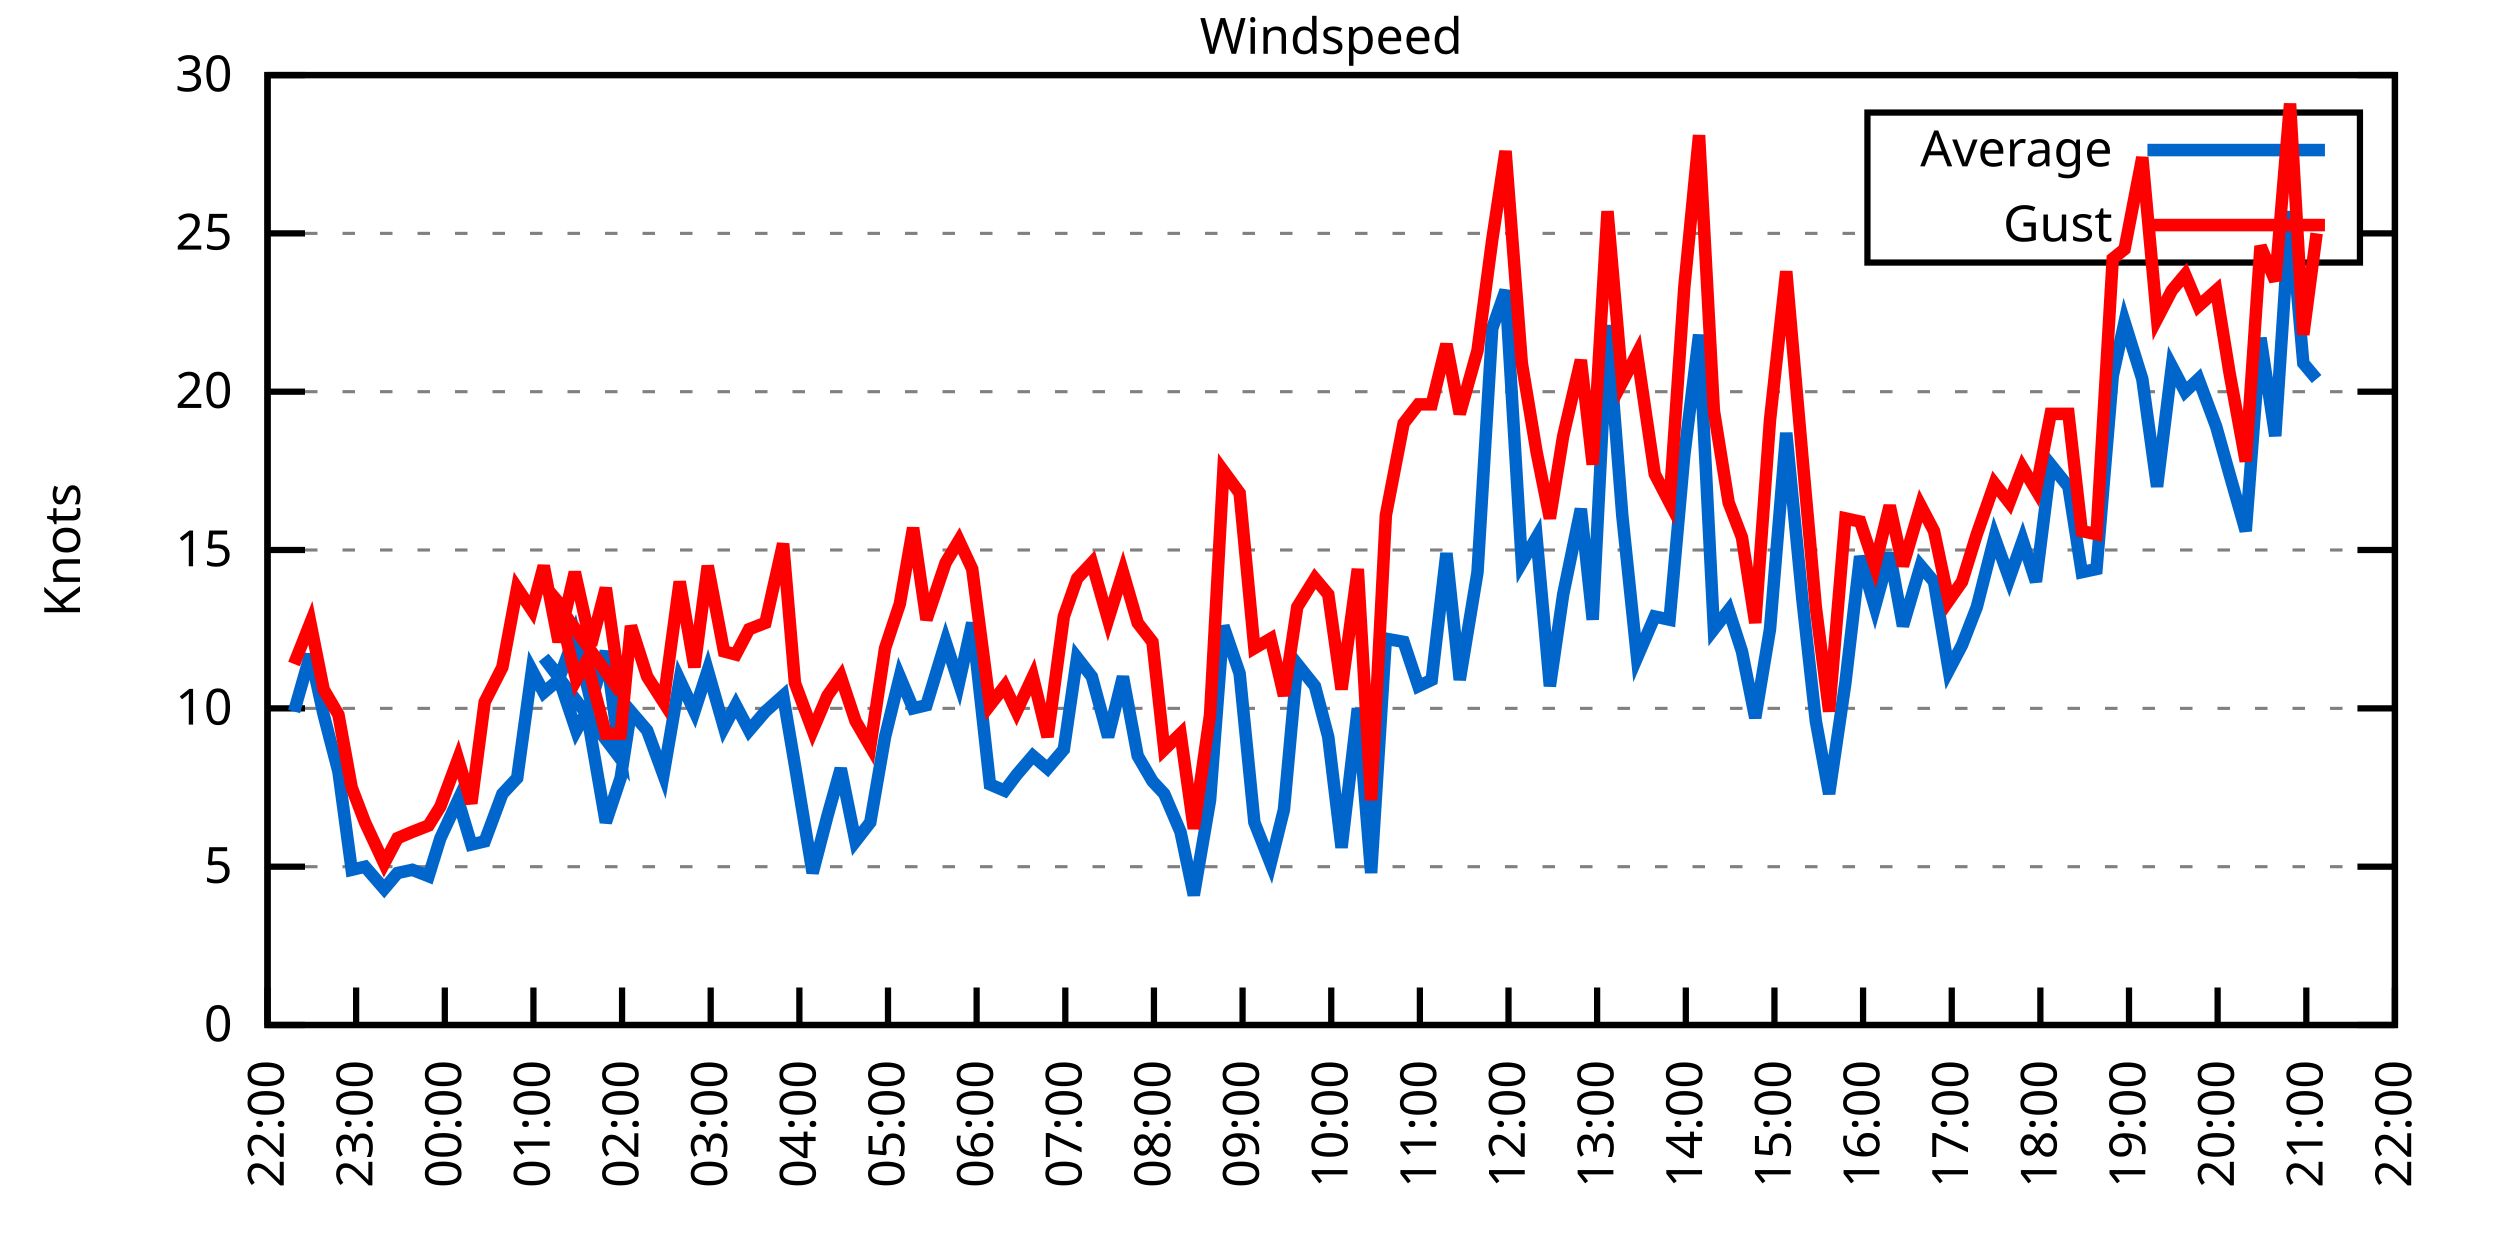
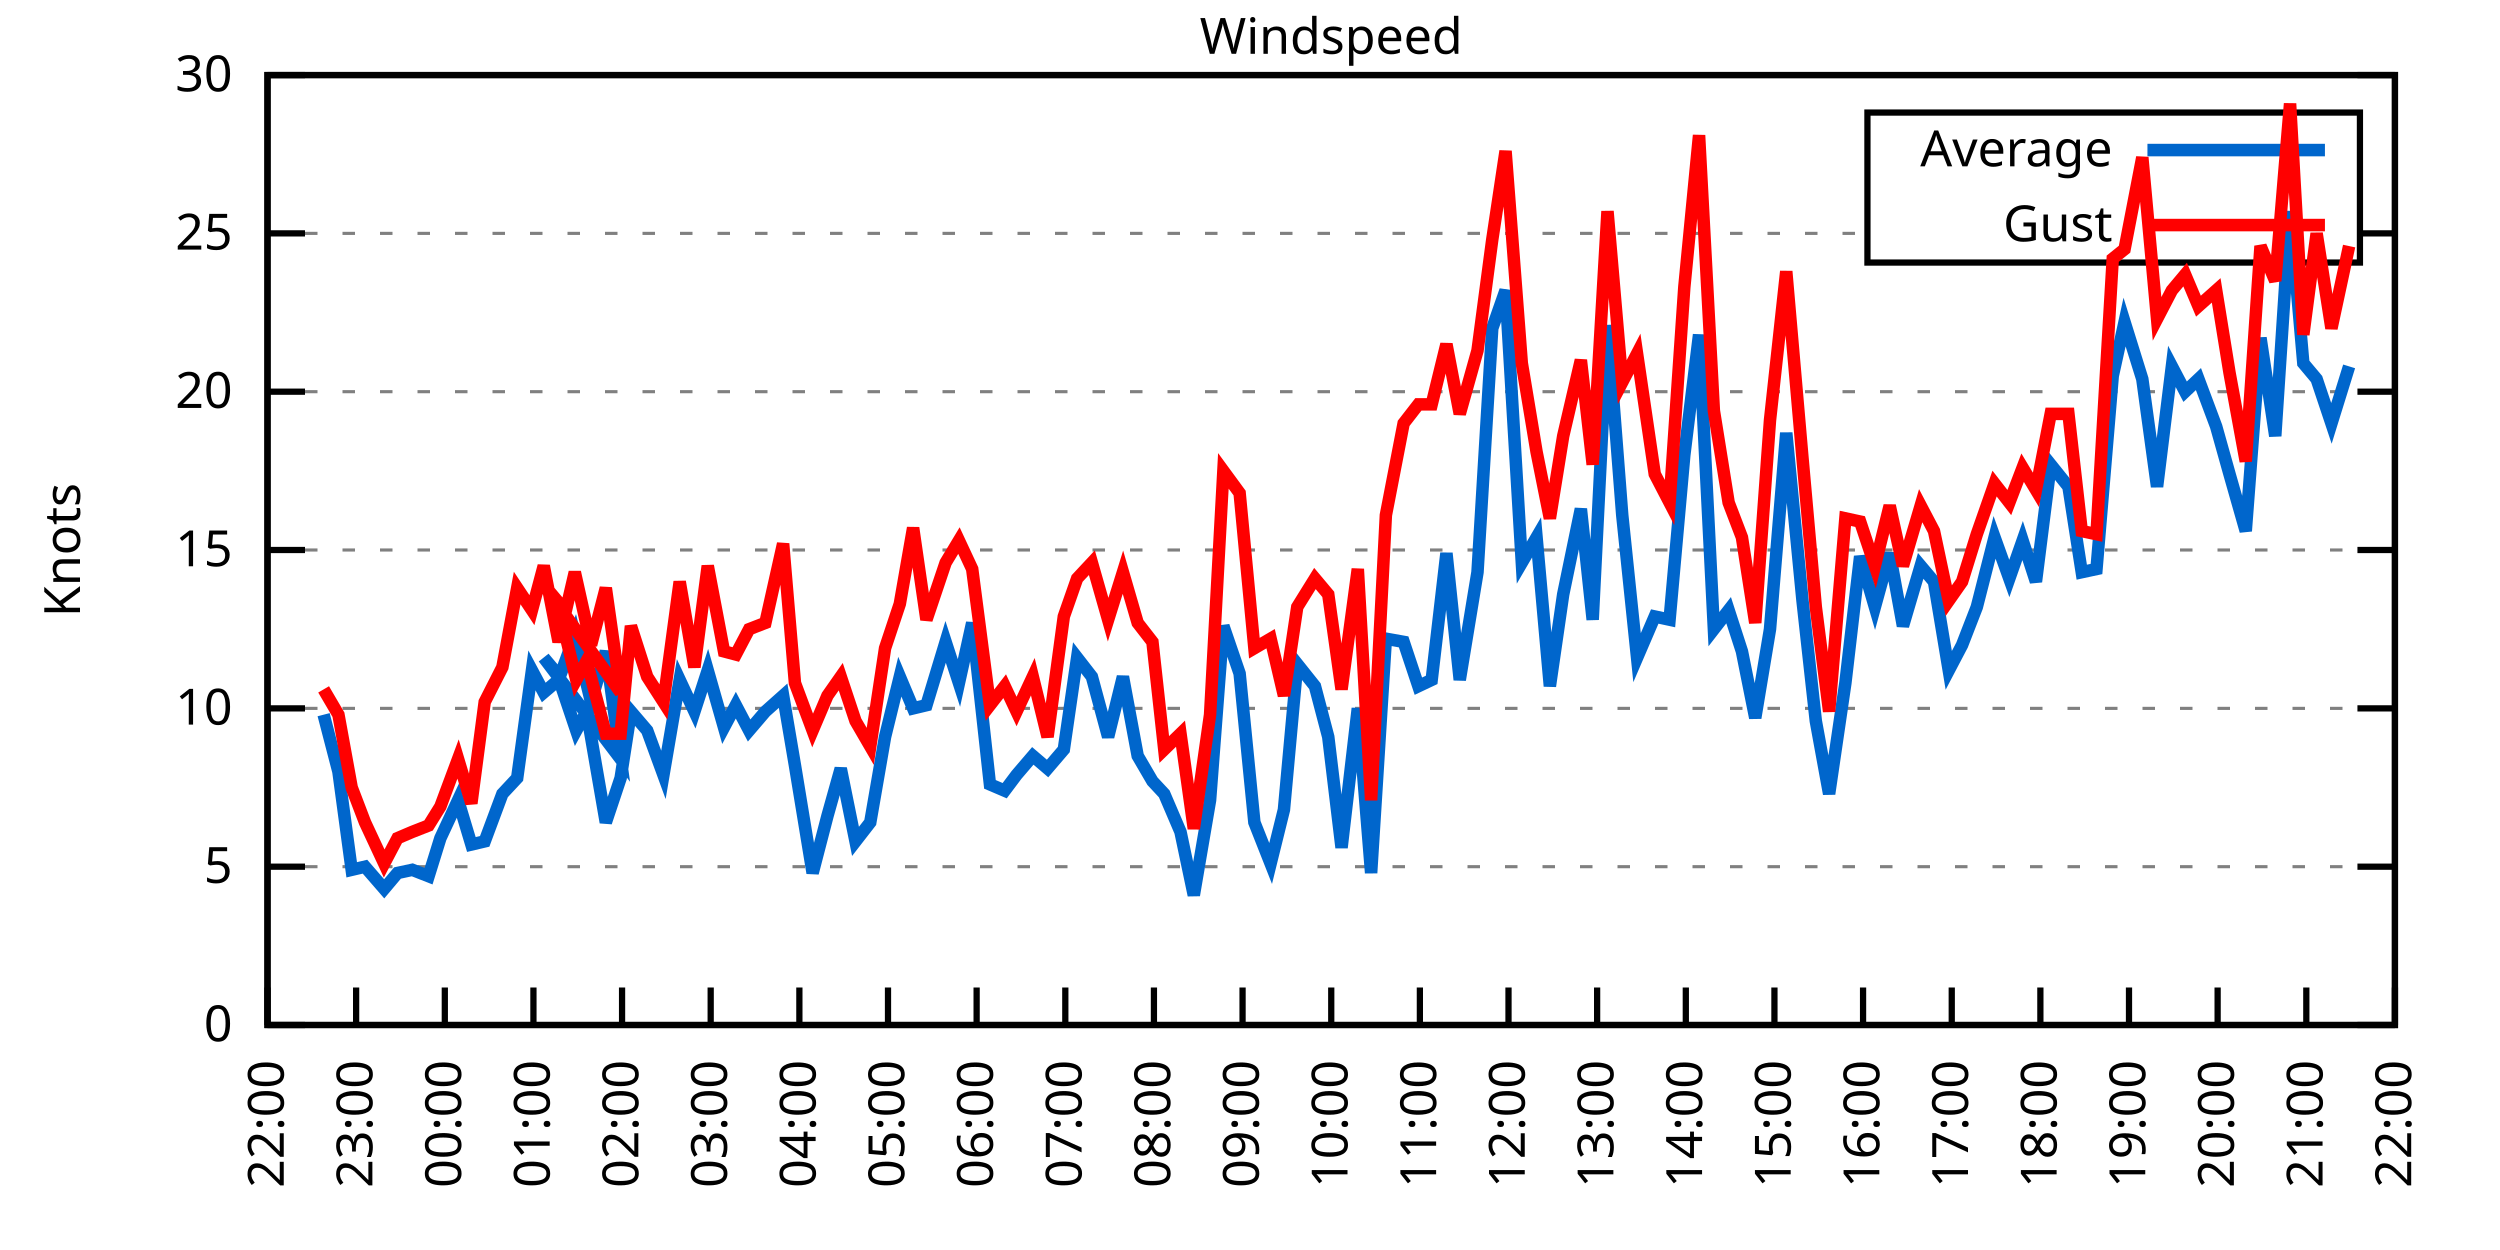
<svg xmlns="http://www.w3.org/2000/svg" xmlns:xlink="http://www.w3.org/1999/xlink" width="400" height="200" viewBox="0 0 400 200">
  <g id="gnuplot_canvas">
    <rect x="0" y="0" width="400" height="200" fill="none" />
    <defs>
      <circle id="gpDot" r="0.5" stroke-width="0.5" stroke="currentColor" />
      <path id="gpPt0" stroke-width="0.333" stroke="currentColor" d="M-1,0 h2 M0,-1 v2" />
      <path id="gpPt1" stroke-width="0.333" stroke="currentColor" d="M-1,-1 L1,1 M1,-1 L-1,1" />
      <path id="gpPt2" stroke-width="0.333" stroke="currentColor" d="M-1,0 L1,0 M0,-1 L0,1 M-1,-1 L1,1 M-1,1 L1,-1" />
      <rect id="gpPt3" stroke-width="0.333" stroke="currentColor" x="-1" y="-1" width="2" height="2" />
      <rect id="gpPt4" stroke-width="0.333" stroke="currentColor" fill="currentColor" x="-1" y="-1" width="2" height="2" />
      <circle id="gpPt5" stroke-width="0.333" stroke="currentColor" cx="0" cy="0" r="1" />
      <use xlink:href="#gpPt5" id="gpPt6" fill="currentColor" stroke="none" />
      <path id="gpPt7" stroke-width="0.333" stroke="currentColor" d="M0,-1.33 L-1.33,0.67 L1.33,0.67 z" />
      <use xlink:href="#gpPt7" id="gpPt8" fill="currentColor" stroke="none" />
      <use xlink:href="#gpPt7" id="gpPt9" stroke="currentColor" transform="rotate(180)" />
      <use xlink:href="#gpPt9" id="gpPt10" fill="currentColor" stroke="none" />
      <use xlink:href="#gpPt3" id="gpPt11" stroke="currentColor" transform="rotate(45)" />
      <use xlink:href="#gpPt11" id="gpPt12" fill="currentColor" stroke="none" />
      <path id="gpPt13" stroke-width="0.333" stroke="currentColor" d="M0,1.330 L1.265,0.411 L0.782,-1.067 L-0.782,-1.076 L-1.265,0.411 z" />
      <use xlink:href="#gpPt13" id="gpPt14" fill="currentColor" stroke="none" />
      <filter id="textbox" filterUnits="objectBoundingBox" x="0" y="0" height="1" width="1">
        <feFlood flood-color="white" flood-opacity="1" result="bgnd" />
        <feComposite in="SourceGraphic" in2="bgnd" operator="atop" />
      </filter>
      <filter id="greybox" filterUnits="objectBoundingBox" x="0" y="0" height="1" width="1">
        <feFlood flood-color="lightgrey" flood-opacity="1" result="grey" />
        <feComposite in="SourceGraphic" in2="grey" operator="atop" />
      </filter>
    </defs>
    <g fill="none" color="white" stroke="currentColor" stroke-width="1.00" stroke-linecap="butt" stroke-linejoin="miter">
</g>
    <g fill="none" color="black" stroke="currentColor" stroke-width="1.00" stroke-linecap="butt" stroke-linejoin="miter">
      <g stroke="none" shape-rendering="crispEdges">
        <polygon fill="rgb(255, 255, 255)" points="42.80,164.00 383.18,164.00 383.18,12.02 42.80,12.02 " />
      </g>
    </g>
    <g fill="none" color="black" stroke="currentColor" stroke-width="1.00" stroke-linecap="butt" stroke-linejoin="miter">
</g>
    <g fill="none" color="black" stroke="black" stroke-width="0.50" stroke-linecap="butt" stroke-linejoin="miter">
</g>
    <g fill="none" color="gray" stroke="currentColor" stroke-width="0.50" stroke-linecap="butt" stroke-linejoin="miter">
      <path stroke="gray" stroke-dasharray="2,4" class="gridline" d="M42.80,164.00 L383.19,164.00  " />
    </g>
    <g fill="none" color="gray" stroke="gray" stroke-width="1.00" stroke-linecap="butt" stroke-linejoin="miter">
</g>
    <g fill="none" color="black" stroke="currentColor" stroke-width="1.00" stroke-linecap="butt" stroke-linejoin="miter">
      <path stroke="black" d="M42.80,164.00 L48.80,164.00 M383.19,164.00 L377.19,164.00  " />
      <g transform="translate(37.20,166.60)" stroke="none" fill="black" font-family="Sans" font-size="8.00" text-anchor="end">
        <text>
          <tspan font-family="Sans"> 0</tspan>
        </text>
      </g>
    </g>
    <g fill="none" color="black" stroke="currentColor" stroke-width="1.00" stroke-linecap="butt" stroke-linejoin="miter">
</g>
    <g fill="none" color="black" stroke="black" stroke-width="0.50" stroke-linecap="butt" stroke-linejoin="miter">
</g>
    <g fill="none" color="gray" stroke="currentColor" stroke-width="0.50" stroke-linecap="butt" stroke-linejoin="miter">
      <path stroke="gray" stroke-dasharray="2,4" class="gridline" d="M42.80,138.67 L383.19,138.67  " />
    </g>
    <g fill="none" color="gray" stroke="gray" stroke-width="1.00" stroke-linecap="butt" stroke-linejoin="miter">
</g>
    <g fill="none" color="black" stroke="currentColor" stroke-width="1.00" stroke-linecap="butt" stroke-linejoin="miter">
      <path stroke="black" d="M42.80,138.67 L48.80,138.67 M383.19,138.67 L377.19,138.67  " />
      <g transform="translate(37.20,141.27)" stroke="none" fill="black" font-family="Sans" font-size="8.00" text-anchor="end">
        <text>
          <tspan font-family="Sans"> 5</tspan>
        </text>
      </g>
    </g>
    <g fill="none" color="black" stroke="currentColor" stroke-width="1.00" stroke-linecap="butt" stroke-linejoin="miter">
</g>
    <g fill="none" color="black" stroke="black" stroke-width="0.50" stroke-linecap="butt" stroke-linejoin="miter">
</g>
    <g fill="none" color="gray" stroke="currentColor" stroke-width="0.50" stroke-linecap="butt" stroke-linejoin="miter">
      <path stroke="gray" stroke-dasharray="2,4" class="gridline" d="M42.80,113.34 L383.19,113.34  " />
    </g>
    <g fill="none" color="gray" stroke="gray" stroke-width="1.00" stroke-linecap="butt" stroke-linejoin="miter">
</g>
    <g fill="none" color="black" stroke="currentColor" stroke-width="1.00" stroke-linecap="butt" stroke-linejoin="miter">
      <path stroke="black" d="M42.80,113.34 L48.80,113.34 M383.19,113.34 L377.19,113.34  " />
      <g transform="translate(37.20,115.94)" stroke="none" fill="black" font-family="Sans" font-size="8.00" text-anchor="end">
        <text>
          <tspan font-family="Sans"> 10</tspan>
        </text>
      </g>
    </g>
    <g fill="none" color="black" stroke="currentColor" stroke-width="1.00" stroke-linecap="butt" stroke-linejoin="miter">
</g>
    <g fill="none" color="black" stroke="black" stroke-width="0.50" stroke-linecap="butt" stroke-linejoin="miter">
</g>
    <g fill="none" color="gray" stroke="currentColor" stroke-width="0.50" stroke-linecap="butt" stroke-linejoin="miter">
      <path stroke="gray" stroke-dasharray="2,4" class="gridline" d="M42.80,88.00 L383.19,88.00  " />
    </g>
    <g fill="none" color="gray" stroke="gray" stroke-width="1.00" stroke-linecap="butt" stroke-linejoin="miter">
</g>
    <g fill="none" color="black" stroke="currentColor" stroke-width="1.00" stroke-linecap="butt" stroke-linejoin="miter">
      <path stroke="black" d="M42.80,88.00 L48.80,88.00 M383.19,88.00 L377.19,88.00  " />
      <g transform="translate(37.20,90.60)" stroke="none" fill="black" font-family="Sans" font-size="8.00" text-anchor="end">
        <text>
          <tspan font-family="Sans"> 15</tspan>
        </text>
      </g>
    </g>
    <g fill="none" color="black" stroke="currentColor" stroke-width="1.00" stroke-linecap="butt" stroke-linejoin="miter">
</g>
    <g fill="none" color="black" stroke="black" stroke-width="0.50" stroke-linecap="butt" stroke-linejoin="miter">
</g>
    <g fill="none" color="gray" stroke="currentColor" stroke-width="0.50" stroke-linecap="butt" stroke-linejoin="miter">
      <path stroke="gray" stroke-dasharray="2,4" class="gridline" d="M42.80,62.67 L383.19,62.67  " />
    </g>
    <g fill="none" color="gray" stroke="gray" stroke-width="1.00" stroke-linecap="butt" stroke-linejoin="miter">
</g>
    <g fill="none" color="black" stroke="currentColor" stroke-width="1.00" stroke-linecap="butt" stroke-linejoin="miter">
      <path stroke="black" d="M42.80,62.67 L48.80,62.67 M383.19,62.67 L377.19,62.67  " />
      <g transform="translate(37.20,65.27)" stroke="none" fill="black" font-family="Sans" font-size="8.00" text-anchor="end">
        <text>
          <tspan font-family="Sans"> 20</tspan>
        </text>
      </g>
    </g>
    <g fill="none" color="black" stroke="currentColor" stroke-width="1.00" stroke-linecap="butt" stroke-linejoin="miter">
</g>
    <g fill="none" color="black" stroke="black" stroke-width="0.50" stroke-linecap="butt" stroke-linejoin="miter">
</g>
    <g fill="none" color="gray" stroke="currentColor" stroke-width="0.50" stroke-linecap="butt" stroke-linejoin="miter">
      <path stroke="gray" stroke-dasharray="2,4" class="gridline" d="M42.80,37.34 L298.79,37.34 M377.59,37.34 L383.19,37.34  " />
    </g>
    <g fill="none" color="gray" stroke="gray" stroke-width="1.00" stroke-linecap="butt" stroke-linejoin="miter">
</g>
    <g fill="none" color="black" stroke="currentColor" stroke-width="1.00" stroke-linecap="butt" stroke-linejoin="miter">
      <path stroke="black" d="M42.80,37.34 L48.80,37.34 M383.19,37.34 L377.19,37.34  " />
      <g transform="translate(37.20,39.94)" stroke="none" fill="black" font-family="Sans" font-size="8.00" text-anchor="end">
        <text>
          <tspan font-family="Sans"> 25</tspan>
        </text>
      </g>
    </g>
    <g fill="none" color="black" stroke="currentColor" stroke-width="1.00" stroke-linecap="butt" stroke-linejoin="miter">
</g>
    <g fill="none" color="black" stroke="black" stroke-width="0.50" stroke-linecap="butt" stroke-linejoin="miter">
</g>
    <g fill="none" color="gray" stroke="currentColor" stroke-width="0.50" stroke-linecap="butt" stroke-linejoin="miter">
      <path stroke="gray" stroke-dasharray="2,4" class="gridline" d="M42.80,12.01 L383.19,12.01  " />
    </g>
    <g fill="none" color="gray" stroke="gray" stroke-width="1.00" stroke-linecap="butt" stroke-linejoin="miter">
</g>
    <g fill="none" color="black" stroke="currentColor" stroke-width="1.00" stroke-linecap="butt" stroke-linejoin="miter">
      <path stroke="black" d="M42.80,12.01 L48.80,12.01 M383.19,12.01 L377.19,12.01  " />
      <g transform="translate(37.20,14.61)" stroke="none" fill="black" font-family="Sans" font-size="8.00" text-anchor="end">
        <text>
          <tspan font-family="Sans"> 30</tspan>
        </text>
      </g>
    </g>
    <g fill="none" color="black" stroke="currentColor" stroke-width="1.00" stroke-linecap="butt" stroke-linejoin="miter">
      <path stroke="black" d="M42.80,164.00 L42.80,158.00  " />
      <g transform="translate(45.40,169.60) rotate(270.00)" stroke="none" fill="black" font-family="Sans" font-size="8.00" text-anchor="end">
        <text>
          <tspan font-family="Sans">22:00</tspan>
        </text>
      </g>
    </g>
    <g fill="none" color="black" stroke="currentColor" stroke-width="1.00" stroke-linecap="butt" stroke-linejoin="miter">
      <path stroke="black" d="M56.98,164.00 L56.98,158.00  " />
      <g transform="translate(59.58,169.60) rotate(270.00)" stroke="none" fill="black" font-family="Sans" font-size="8.00" text-anchor="end">
        <text>
          <tspan font-family="Sans">23:00</tspan>
        </text>
      </g>
    </g>
    <g fill="none" color="black" stroke="currentColor" stroke-width="1.00" stroke-linecap="butt" stroke-linejoin="miter">
      <path stroke="black" d="M71.17,164.00 L71.17,158.00  " />
      <g transform="translate(73.77,169.60) rotate(270.00)" stroke="none" fill="black" font-family="Sans" font-size="8.00" text-anchor="end">
        <text>
          <tspan font-family="Sans">00:00</tspan>
        </text>
      </g>
    </g>
    <g fill="none" color="black" stroke="currentColor" stroke-width="1.00" stroke-linecap="butt" stroke-linejoin="miter">
      <path stroke="black" d="M85.35,164.00 L85.35,158.00  " />
      <g transform="translate(87.95,169.60) rotate(270.00)" stroke="none" fill="black" font-family="Sans" font-size="8.00" text-anchor="end">
        <text>
          <tspan font-family="Sans">01:00</tspan>
        </text>
      </g>
    </g>
    <g fill="none" color="black" stroke="currentColor" stroke-width="1.00" stroke-linecap="butt" stroke-linejoin="miter">
      <path stroke="black" d="M99.53,164.00 L99.53,158.00  " />
      <g transform="translate(102.13,169.60) rotate(270.00)" stroke="none" fill="black" font-family="Sans" font-size="8.00" text-anchor="end">
        <text>
          <tspan font-family="Sans">02:00</tspan>
        </text>
      </g>
    </g>
    <g fill="none" color="black" stroke="currentColor" stroke-width="1.00" stroke-linecap="butt" stroke-linejoin="miter">
      <path stroke="black" d="M113.71,164.00 L113.71,158.00  " />
      <g transform="translate(116.31,169.60) rotate(270.00)" stroke="none" fill="black" font-family="Sans" font-size="8.00" text-anchor="end">
        <text>
          <tspan font-family="Sans">03:00</tspan>
        </text>
      </g>
    </g>
    <g fill="none" color="black" stroke="currentColor" stroke-width="1.00" stroke-linecap="butt" stroke-linejoin="miter">
      <path stroke="black" d="M127.90,164.00 L127.90,158.00  " />
      <g transform="translate(130.50,169.60) rotate(270.00)" stroke="none" fill="black" font-family="Sans" font-size="8.00" text-anchor="end">
        <text>
          <tspan font-family="Sans">04:00</tspan>
        </text>
      </g>
    </g>
    <g fill="none" color="black" stroke="currentColor" stroke-width="1.00" stroke-linecap="butt" stroke-linejoin="miter">
      <path stroke="black" d="M142.08,164.00 L142.08,158.00  " />
      <g transform="translate(144.68,169.60) rotate(270.00)" stroke="none" fill="black" font-family="Sans" font-size="8.00" text-anchor="end">
        <text>
          <tspan font-family="Sans">05:00</tspan>
        </text>
      </g>
    </g>
    <g fill="none" color="black" stroke="currentColor" stroke-width="1.00" stroke-linecap="butt" stroke-linejoin="miter">
      <path stroke="black" d="M156.26,164.00 L156.26,158.00  " />
      <g transform="translate(158.86,169.60) rotate(270.00)" stroke="none" fill="black" font-family="Sans" font-size="8.00" text-anchor="end">
        <text>
          <tspan font-family="Sans">06:00</tspan>
        </text>
      </g>
    </g>
    <g fill="none" color="black" stroke="currentColor" stroke-width="1.00" stroke-linecap="butt" stroke-linejoin="miter">
      <path stroke="black" d="M170.45,164.00 L170.45,158.00  " />
      <g transform="translate(173.05,169.60) rotate(270.00)" stroke="none" fill="black" font-family="Sans" font-size="8.00" text-anchor="end">
        <text>
          <tspan font-family="Sans">07:00</tspan>
        </text>
      </g>
    </g>
    <g fill="none" color="black" stroke="currentColor" stroke-width="1.00" stroke-linecap="butt" stroke-linejoin="miter">
      <path stroke="black" d="M184.63,164.00 L184.63,158.00  " />
      <g transform="translate(187.23,169.60) rotate(270.00)" stroke="none" fill="black" font-family="Sans" font-size="8.00" text-anchor="end">
        <text>
          <tspan font-family="Sans">08:00</tspan>
        </text>
      </g>
    </g>
    <g fill="none" color="black" stroke="currentColor" stroke-width="1.00" stroke-linecap="butt" stroke-linejoin="miter">
      <path stroke="black" d="M198.81,164.00 L198.81,158.00  " />
      <g transform="translate(201.41,169.60) rotate(270.00)" stroke="none" fill="black" font-family="Sans" font-size="8.00" text-anchor="end">
        <text>
          <tspan font-family="Sans">09:00</tspan>
        </text>
      </g>
    </g>
    <g fill="none" color="black" stroke="currentColor" stroke-width="1.00" stroke-linecap="butt" stroke-linejoin="miter">
      <path stroke="black" d="M213.00,164.00 L213.00,158.00  " />
      <g transform="translate(215.60,169.60) rotate(270.00)" stroke="none" fill="black" font-family="Sans" font-size="8.00" text-anchor="end">
        <text>
          <tspan font-family="Sans">10:00</tspan>
        </text>
      </g>
    </g>
    <g fill="none" color="black" stroke="currentColor" stroke-width="1.00" stroke-linecap="butt" stroke-linejoin="miter">
      <path stroke="black" d="M227.18,164.00 L227.18,158.00  " />
      <g transform="translate(229.78,169.60) rotate(270.00)" stroke="none" fill="black" font-family="Sans" font-size="8.00" text-anchor="end">
        <text>
          <tspan font-family="Sans">11:00</tspan>
        </text>
      </g>
    </g>
    <g fill="none" color="black" stroke="currentColor" stroke-width="1.00" stroke-linecap="butt" stroke-linejoin="miter">
      <path stroke="black" d="M241.36,164.00 L241.36,158.00  " />
      <g transform="translate(243.96,169.60) rotate(270.00)" stroke="none" fill="black" font-family="Sans" font-size="8.00" text-anchor="end">
        <text>
          <tspan font-family="Sans">12:00</tspan>
        </text>
      </g>
    </g>
    <g fill="none" color="black" stroke="currentColor" stroke-width="1.00" stroke-linecap="butt" stroke-linejoin="miter">
      <path stroke="black" d="M255.54,164.00 L255.54,158.00  " />
      <g transform="translate(258.14,169.60) rotate(270.00)" stroke="none" fill="black" font-family="Sans" font-size="8.00" text-anchor="end">
        <text>
          <tspan font-family="Sans">13:00</tspan>
        </text>
      </g>
    </g>
    <g fill="none" color="black" stroke="currentColor" stroke-width="1.00" stroke-linecap="butt" stroke-linejoin="miter">
      <path stroke="black" d="M269.73,164.00 L269.73,158.00  " />
      <g transform="translate(272.33,169.60) rotate(270.00)" stroke="none" fill="black" font-family="Sans" font-size="8.00" text-anchor="end">
        <text>
          <tspan font-family="Sans">14:00</tspan>
        </text>
      </g>
    </g>
    <g fill="none" color="black" stroke="currentColor" stroke-width="1.00" stroke-linecap="butt" stroke-linejoin="miter">
      <path stroke="black" d="M283.91,164.00 L283.91,158.00  " />
      <g transform="translate(286.51,169.60) rotate(270.00)" stroke="none" fill="black" font-family="Sans" font-size="8.00" text-anchor="end">
        <text>
          <tspan font-family="Sans">15:00</tspan>
        </text>
      </g>
    </g>
    <g fill="none" color="black" stroke="currentColor" stroke-width="1.00" stroke-linecap="butt" stroke-linejoin="miter">
      <path stroke="black" d="M298.09,164.00 L298.09,158.00  " />
      <g transform="translate(300.69,169.60) rotate(270.00)" stroke="none" fill="black" font-family="Sans" font-size="8.00" text-anchor="end">
        <text>
          <tspan font-family="Sans">16:00</tspan>
        </text>
      </g>
    </g>
    <g fill="none" color="black" stroke="currentColor" stroke-width="1.00" stroke-linecap="butt" stroke-linejoin="miter">
      <path stroke="black" d="M312.28,164.00 L312.28,158.00  " />
      <g transform="translate(314.88,169.60) rotate(270.00)" stroke="none" fill="black" font-family="Sans" font-size="8.00" text-anchor="end">
        <text>
          <tspan font-family="Sans">17:00</tspan>
        </text>
      </g>
    </g>
    <g fill="none" color="black" stroke="currentColor" stroke-width="1.00" stroke-linecap="butt" stroke-linejoin="miter">
      <path stroke="black" d="M326.46,164.00 L326.46,158.00  " />
      <g transform="translate(329.06,169.60) rotate(270.00)" stroke="none" fill="black" font-family="Sans" font-size="8.00" text-anchor="end">
        <text>
          <tspan font-family="Sans">18:00</tspan>
        </text>
      </g>
    </g>
    <g fill="none" color="black" stroke="currentColor" stroke-width="1.00" stroke-linecap="butt" stroke-linejoin="miter">
      <path stroke="black" d="M340.64,164.00 L340.64,158.00  " />
      <g transform="translate(343.24,169.60) rotate(270.00)" stroke="none" fill="black" font-family="Sans" font-size="8.00" text-anchor="end">
        <text>
          <tspan font-family="Sans">19:00</tspan>
        </text>
      </g>
    </g>
    <g fill="none" color="black" stroke="currentColor" stroke-width="1.00" stroke-linecap="butt" stroke-linejoin="miter">
      <path stroke="black" d="M354.82,164.00 L354.82,158.00  " />
      <g transform="translate(357.42,169.60) rotate(270.00)" stroke="none" fill="black" font-family="Sans" font-size="8.00" text-anchor="end">
        <text>
          <tspan font-family="Sans">20:00</tspan>
        </text>
      </g>
    </g>
    <g fill="none" color="black" stroke="currentColor" stroke-width="1.00" stroke-linecap="butt" stroke-linejoin="miter">
      <path stroke="black" d="M369.01,164.00 L369.01,158.00  " />
      <g transform="translate(371.61,169.60) rotate(270.00)" stroke="none" fill="black" font-family="Sans" font-size="8.00" text-anchor="end">
        <text>
          <tspan font-family="Sans">21:00</tspan>
        </text>
      </g>
    </g>
    <g fill="none" color="black" stroke="currentColor" stroke-width="1.00" stroke-linecap="butt" stroke-linejoin="miter">
      <path stroke="black" d="M383.19,164.00 L383.19,158.00  " />
      <g transform="translate(385.79,169.60) rotate(270.00)" stroke="none" fill="black" font-family="Sans" font-size="8.00" text-anchor="end">
        <text>
          <tspan font-family="Sans">22:00</tspan>
        </text>
      </g>
    </g>
    <g fill="none" color="black" stroke="currentColor" stroke-width="1.00" stroke-linecap="butt" stroke-linejoin="miter">
</g>
    <g fill="none" color="black" stroke="currentColor" stroke-width="1.00" stroke-linecap="butt" stroke-linejoin="miter">
      <path stroke="black" d="M42.80,12.01 L42.80,164.00 L383.19,164.00 L383.19,12.01 L42.80,12.01 Z  " />
    </g>
    <g fill="none" color="black" stroke="currentColor" stroke-width="1.00" stroke-linecap="butt" stroke-linejoin="miter">
</g>
    <g fill="none" color="black" stroke="currentColor" stroke-width="1.00" stroke-linecap="butt" stroke-linejoin="miter">
      <path stroke="black" d="M298.79,42.01 L298.79,18.01 L377.59,18.01 L377.59,42.01 L298.79,42.01 Z  " />
    </g>
    <g id="Windspeed_plot_1">
      <g fill="none" color="white" stroke="black" stroke-width="2.00" stroke-linecap="butt" stroke-linejoin="miter">
</g>
      <g fill="none" color="black" stroke="currentColor" stroke-width="2.00" stroke-linecap="butt" stroke-linejoin="miter">
        <g transform="translate(337.99,26.61)" stroke="none" fill="black" font-family="Sans" font-size="8.00" text-anchor="end">
          <text>
            <tspan font-family="Sans">Average</tspan>
          </text>
        </g>
      </g>
      <g fill="none" color="black" stroke="currentColor" stroke-width="2.00" stroke-linecap="butt" stroke-linejoin="miter">
-         <path stroke="rgb(  0, 102, 204)" d="M343.59,24.01 L371.99,24.01 M47.05,113.84 L49.66,104.72 L51.78,114.35 L54.15,123.47 L56.27,139.17 L58.40,138.67   L61.47,142.21 L63.60,139.68 L65.97,139.17 L68.57,140.19 L70.46,134.11 L73.29,128.03 L75.42,135.12 L77.55,134.62   L80.38,127.02 L82.75,124.48 L85.11,107.26 L87.00,110.80 L89.37,108.78 L91.97,101.68 L94.57,112.32 L96.93,104.22   L99.30,121.44 L87.00,105.23 L89.13,107.76 L92.20,116.88 L93.86,113.84 L96.93,131.58 L99.30,124.48 L100.95,113.84   L103.55,116.88 L106.15,123.98 L108.75,108.78 L111.11,113.84 L113.24,107.26 L115.84,116.38 L117.73,112.83 L119.86,116.88   L122.46,113.84 L125.30,111.31 L127.19,122.46 L130.02,139.68 L132.39,130.56 L134.52,122.96 L136.88,134.62 L139.24,131.58   L141.61,117.90 L143.97,108.27 L146.10,113.34 L148.23,112.83 L151.30,102.70 L153.43,109.28 L155.55,99.66 L158.39,125.50   L160.75,126.51 L162.65,123.98 L165.25,120.94 L167.61,122.96 L170.21,119.92 L172.34,105.23 L174.70,108.27 L177.30,117.90   L179.67,108.27 L182.03,120.94 L184.39,124.99 L186.28,127.02 L188.88,133.10 L191.01,143.23 L193.61,128.03 L195.74,100.16   L198.34,107.76 L200.70,131.58 L203.30,138.16 L205.43,129.55 L207.56,106.24 L210.39,109.79 L212.52,117.90 L214.65,135.63   L217.25,113.34 L219.38,139.68 L221.74,102.19 L224.58,102.70 L226.94,109.79 L229.07,108.78 L231.43,88.51 L233.56,108.78   L236.40,91.55 L238.76,52.54 L240.89,46.46 L243.49,90.03 L245.85,85.98 L247.98,109.79 L250.11,95.10 L252.94,81.42   L254.83,99.15 L257.20,52.03 L259.56,82.43 L261.93,105.23 L264.76,98.64 L267.13,99.15 L269.49,72.81 L271.85,53.55   L274.22,100.67 L276.58,97.63 L278.71,104.22 L280.84,114.86 L283.20,100.67 L285.80,69.26 L288.40,96.11 L290.53,115.36   L292.66,127.02 L295.26,109.28 L297.62,89.02 L299.98,97.12 L302.35,88.51 L304.47,100.16 L307.31,90.54 L309.44,93.07   L311.80,107.26 L313.93,103.20 L316.29,97.12 L319.13,85.98 L321.49,92.56 L323.62,86.49 L325.75,93.07 L328.11,74.33   L330.95,77.87 L333.08,91.55 L335.44,91.04 L338.04,60.14 L339.93,51.53 L342.77,60.65 L345.13,77.87 L347.50,58.62   L349.62,62.67 L351.75,60.65 L354.59,68.25 L356.72,75.85 L359.32,84.97 L361.68,54.06 L364.04,69.77 L366.41,33.80   L368.53,58.11 L370.66,60.65  " />
+         <path stroke="rgb(  0, 102, 204)" d="M343.59,24.01 L371.99,24.01 M51.78,114.35 L54.15,123.47 L56.27,139.17 L58.40,138.67 L61.47,142.21 L63.60,139.68   L65.97,139.17 L68.57,140.19 L70.46,134.11 L73.29,128.03 L75.42,135.12 L77.55,134.62 L80.38,127.02 L82.75,124.48   L85.11,107.26 L87.00,110.80 L89.37,108.78 L91.97,101.68 L94.57,112.32 L96.93,104.22 L99.30,121.44 L87.00,105.23   L89.13,107.76 L92.20,116.88 L93.86,113.84 L96.93,131.58 L99.30,124.48 L100.95,113.84 L103.55,116.88 L106.15,123.98   L108.75,108.78 L111.11,113.84 L113.24,107.26 L115.84,116.38 L117.73,112.83 L119.86,116.88 L122.46,113.84 L125.30,111.31   L127.19,122.46 L130.02,139.68 L132.39,130.56 L134.52,122.96 L136.88,134.62 L139.24,131.58 L141.61,117.90 L143.97,108.27   L146.10,113.34 L148.23,112.83 L151.30,102.70 L153.43,109.28 L155.55,99.66 L158.39,125.50 L160.75,126.51 L162.65,123.98   L165.25,120.94 L167.61,122.96 L170.21,119.92 L172.34,105.23 L174.70,108.27 L177.30,117.90 L179.67,108.27 L182.03,120.94   L184.39,124.99 L186.28,127.02 L188.88,133.10 L191.01,143.23 L193.61,128.03 L195.74,100.16 L198.34,107.76 L200.70,131.58   L203.30,138.16 L205.43,129.55 L207.56,106.24 L210.39,109.79 L212.52,117.90 L214.65,135.63 L217.25,113.34 L219.38,139.68   L221.74,102.19 L224.58,102.70 L226.94,109.79 L229.07,108.78 L231.43,88.51 L233.56,108.78 L236.40,91.55 L238.76,52.54   L240.89,46.46 L243.49,90.03 L245.85,85.98 L247.98,109.79 L250.11,95.10 L252.94,81.42 L254.83,99.15 L257.20,52.03   L259.56,82.43 L261.93,105.23 L264.76,98.64 L267.13,99.15 L269.49,72.81 L271.85,53.55 L274.22,100.67 L276.58,97.63   L278.71,104.22 L280.84,114.86 L283.20,100.67 L285.80,69.26 L288.40,96.11 L290.53,115.36 L292.66,127.02 L295.26,109.28   L297.62,89.02 L299.98,97.12 L302.35,88.51 L304.47,100.16 L307.31,90.54 L309.44,93.07 L311.80,107.26 L313.93,103.20   L316.29,97.12 L319.13,85.98 L321.49,92.56 L323.62,86.49 L325.75,93.07 L328.11,74.33 L330.95,77.87 L333.08,91.55   L335.44,91.04 L338.04,60.14 L339.93,51.53 L342.77,60.65 L345.13,77.87 L347.50,58.62 L349.62,62.67 L351.75,60.65   L354.59,68.25 L356.72,75.85 L359.32,84.97 L361.68,54.06 L364.04,69.77 L366.41,33.80 L368.53,58.11 L370.66,60.65   L373.03,67.74 L375.86,58.62  " />
      </g>
    </g>
    <g id="Windspeed_plot_2">
      <g fill="none" color="black" stroke="currentColor" stroke-width="2.00" stroke-linecap="butt" stroke-linejoin="miter">
        <g transform="translate(337.99,38.61)" stroke="none" fill="black" font-family="Sans" font-size="8.00" text-anchor="end">
          <text>
            <tspan font-family="Sans">Gust</tspan>
          </text>
        </g>
      </g>
      <g fill="none" color="black" stroke="currentColor" stroke-width="2.00" stroke-linecap="butt" stroke-linejoin="miter">
-         <path stroke="rgb(255,   0,   0)" d="M343.59,36.01 L371.99,36.01 M47.05,106.24 L49.66,99.66 L51.78,110.30 L54.15,114.35 L56.27,126.00 L58.40,131.58   L61.47,138.16 L63.60,134.11 L65.97,133.10 L68.57,132.08 L70.46,129.04 L73.29,121.44 L75.42,128.54 L77.55,112.32   L80.38,106.75 L82.75,94.08 L85.11,97.63 L87.00,90.54 L89.37,102.70 L91.97,91.55 L94.57,103.20 L96.93,94.08   L99.30,110.80 L87.00,93.58 L89.13,96.11 L92.20,108.78 L93.86,105.74 L96.93,117.39 L99.30,117.39 L100.95,100.16   L103.55,108.27 L106.15,112.32 L108.75,93.07 L111.11,106.75 L113.24,90.54 L115.84,104.22 L117.73,104.72 L119.86,100.67   L122.46,99.66 L125.30,86.99 L127.19,109.28 L130.02,116.88 L132.39,111.31 L134.52,108.27 L136.88,115.36 L139.24,119.42   L141.61,103.71 L143.97,96.62 L146.10,84.46 L148.23,99.15 L151.30,90.03 L153.43,86.49 L155.55,91.04 L158.39,112.83   L160.75,109.79 L162.65,113.84 L165.25,108.27 L167.61,117.90 L170.21,98.64 L172.34,92.56 L174.70,90.03 L177.30,99.15   L179.67,91.55 L182.03,99.66 L184.39,102.70 L186.28,119.92 L188.88,117.39 L191.01,132.59 L193.61,114.35 L195.74,75.34   L198.34,78.89 L200.70,103.71 L203.30,102.19 L205.43,111.31 L207.56,97.12 L210.39,92.56 L212.52,95.10 L214.65,110.30   L217.25,91.04 L219.38,128.03 L221.74,82.43 L224.58,67.74 L226.94,64.70 L229.07,64.70 L231.43,55.07 L233.56,66.22   L236.40,56.09 L238.76,38.35 L240.89,24.17 L243.49,58.11 L245.85,72.30 L247.98,82.94 L250.11,69.77 L252.94,57.61   L254.83,74.33 L257.20,33.80 L259.56,61.15 L261.93,56.59 L264.76,75.85 L267.13,80.41 L269.49,45.95 L271.85,21.64   L274.22,65.71 L276.58,80.41 L278.71,85.98 L280.84,99.66 L283.20,67.23 L285.80,43.42 L288.40,73.31 L290.53,97.12   L292.66,113.84 L295.26,82.94 L297.62,83.45 L299.98,90.54 L302.35,80.91 L304.47,90.54 L307.31,80.91 L309.44,84.97   L311.80,96.11 L313.93,93.07 L316.29,85.47 L319.13,77.37 L321.49,80.41 L323.62,74.83 L325.75,78.38 L328.11,66.22   L330.95,66.22 L333.08,84.97 L335.44,85.47 L338.04,41.39 L339.93,39.87 L342.77,25.18 L345.13,51.02 L347.50,46.46   L349.62,43.93 L351.75,48.99 L354.59,46.46 L356.72,59.63 L359.32,73.82 L361.68,39.37 L364.04,44.94 L366.41,16.57   L368.53,53.55 L370.66,37.34  " />
+         <path stroke="rgb(255,   0,   0)" d="M343.59,36.01 L371.99,36.01 M51.78,110.30 L54.15,114.35 L56.27,126.00 L58.40,131.58 L61.47,138.16 L63.60,134.11   L65.97,133.10 L68.57,132.08 L70.46,129.04 L73.29,121.44 L75.42,128.54 L77.55,112.32 L80.38,106.75 L82.75,94.08   L85.11,97.63 L87.00,90.54 L89.37,102.70 L91.97,91.55 L94.57,103.20 L96.93,94.08 L99.30,110.80 L87.00,93.58   L89.13,96.11 L92.20,108.78 L93.86,105.74 L96.93,117.39 L99.30,117.39 L100.95,100.16 L103.55,108.27 L106.15,112.32   L108.75,93.07 L111.11,106.75 L113.24,90.54 L115.84,104.22 L117.73,104.72 L119.86,100.67 L122.46,99.66 L125.30,86.99   L127.19,109.28 L130.02,116.88 L132.39,111.31 L134.52,108.27 L136.88,115.36 L139.24,119.42 L141.61,103.71 L143.97,96.62   L146.10,84.46 L148.23,99.15 L151.30,90.03 L153.43,86.49 L155.55,91.04 L158.39,112.83 L160.75,109.79 L162.65,113.84   L165.25,108.27 L167.61,117.90 L170.21,98.64 L172.34,92.56 L174.70,90.03 L177.30,99.15 L179.67,91.55 L182.03,99.66   L184.39,102.70 L186.28,119.92 L188.88,117.39 L191.01,132.59 L193.61,114.35 L195.74,75.34 L198.34,78.89 L200.70,103.71   L203.30,102.19 L205.43,111.31 L207.56,97.12 L210.39,92.56 L212.52,95.10 L214.65,110.30 L217.25,91.04 L219.38,128.03   L221.74,82.43 L224.58,67.74 L226.94,64.70 L229.07,64.70 L231.43,55.07 L233.56,66.22 L236.40,56.09 L238.76,38.35   L240.89,24.17 L243.49,58.11 L245.85,72.30 L247.98,82.94 L250.11,69.77 L252.94,57.61 L254.83,74.33 L257.20,33.80   L259.56,61.15 L261.93,56.59 L264.76,75.85 L267.13,80.41 L269.49,45.95 L271.85,21.64 L274.22,65.71 L276.58,80.41   L278.71,85.98 L280.84,99.66 L283.20,67.23 L285.80,43.42 L288.40,73.31 L290.53,97.12 L292.66,113.84 L295.26,82.94   L297.62,83.45 L299.98,90.54 L302.35,80.91 L304.47,90.54 L307.31,80.91 L309.44,84.97 L311.80,96.11 L313.93,93.07   L316.29,85.47 L319.13,77.37 L321.49,80.41 L323.62,74.83 L325.75,78.38 L328.11,66.22 L330.95,66.22 L333.08,84.97   L335.44,85.47 L338.04,41.39 L339.93,39.87 L342.77,25.18 L345.13,51.02 L347.50,46.46 L349.62,43.93 L351.75,48.99   L354.59,46.46 L356.72,59.63 L359.32,73.82 L361.68,39.37 L364.04,44.94 L366.41,16.57 L368.53,53.55 L370.66,37.34   L373.03,52.54 L375.86,39.37  " />
      </g>
    </g>
    <g fill="none" color="black" stroke="currentColor" stroke-width="2.00" stroke-linecap="butt" stroke-linejoin="miter">
</g>
    <g fill="none" color="black" stroke="black" stroke-width="1.00" stroke-linecap="butt" stroke-linejoin="miter">
</g>
    <g fill="none" color="black" stroke="currentColor" stroke-width="1.00" stroke-linecap="butt" stroke-linejoin="miter">
      <path stroke="black" d="M42.80,12.01 L42.80,164.00 L383.19,164.00 L383.19,12.01 L42.80,12.01 Z  " />
      <g transform="translate(12.80,88.01) rotate(270.00)" stroke="none" fill="black" font-family="Sans" font-size="8.00" text-anchor="middle">
        <text>
          <tspan font-family="Sans">Knots</tspan>
        </text>
      </g>
    </g>
    <g fill="none" color="black" stroke="currentColor" stroke-width="1.00" stroke-linecap="butt" stroke-linejoin="miter">
</g>
    <g fill="none" color="black" stroke="currentColor" stroke-width="1.00" stroke-linecap="butt" stroke-linejoin="miter">
      <g transform="translate(212.99,8.61)" stroke="none" fill="black" font-family="Sans" font-size="8.00" text-anchor="middle">
        <text>
          <tspan font-family="Sans">Windspeed</tspan>
        </text>
      </g>
    </g>
    <g fill="none" color="black" stroke="currentColor" stroke-width="1.00" stroke-linecap="butt" stroke-linejoin="miter">
</g>
  </g>
</svg>
